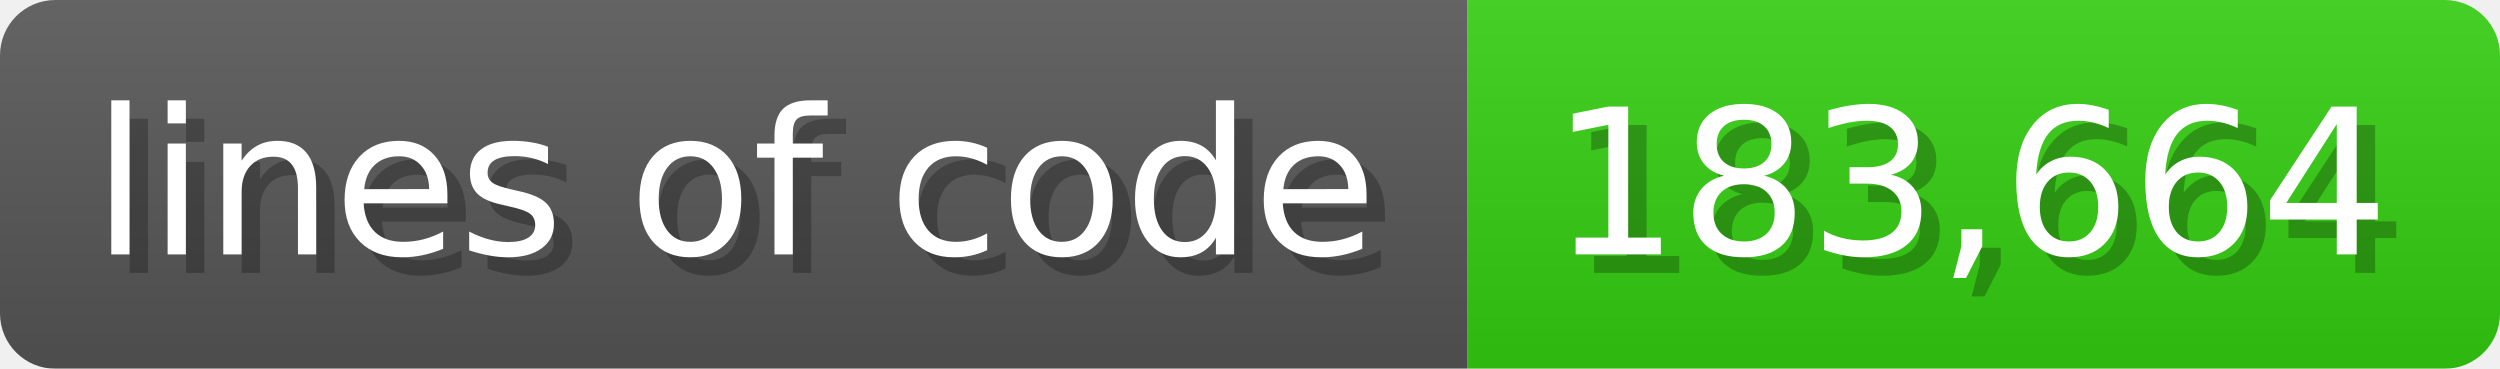
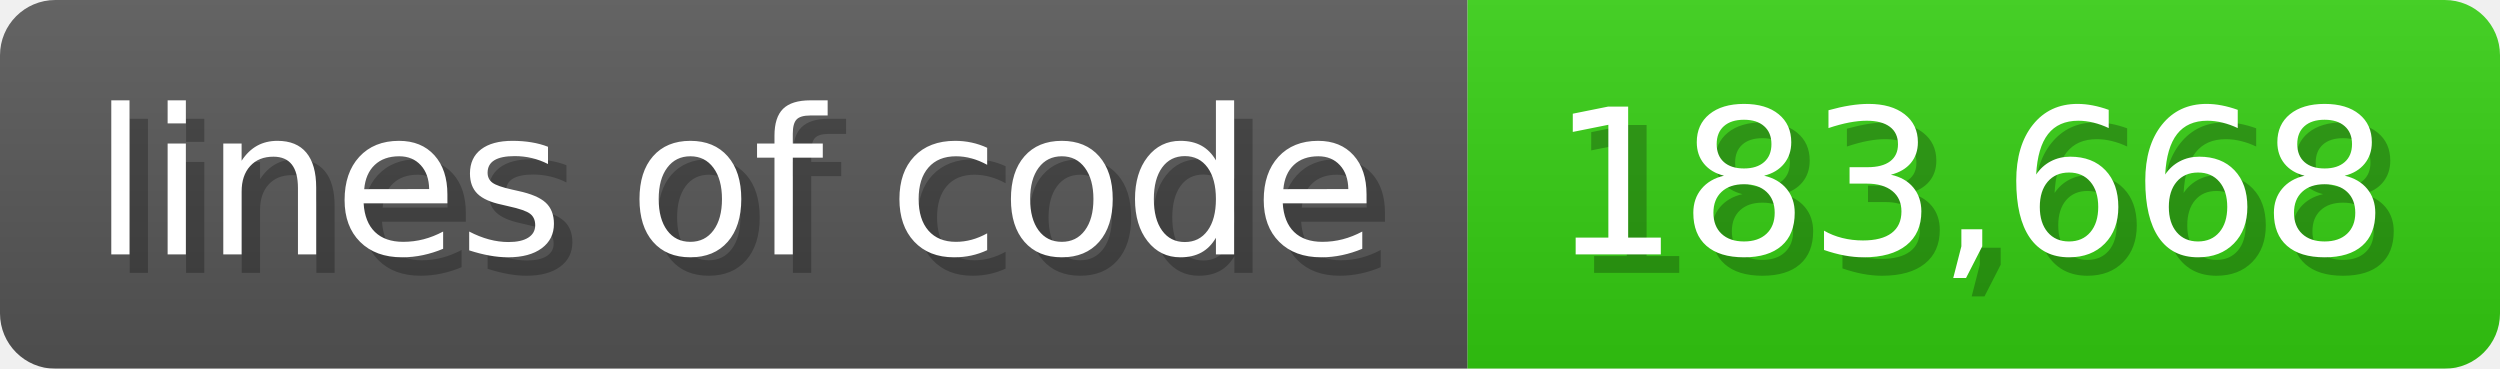
<svg xmlns="http://www.w3.org/2000/svg" width="135.6" height="20" viewBox="0 0 1356 200">
  <linearGradient id="a" x2="0" y2="100%">
    <stop offset="0" stop-opacity=".1" stop-color="#EEE" />
    <stop offset="1" stop-opacity=".1" />
  </linearGradient>
  <mask id="m">
    <rect width="1356" height="200" rx="30" fill="#FFF" />
  </mask>
  <g mask="url(#m)">
    <rect width="796" height="200" fill="#555" />
    <rect width="560" height="200" fill="#3C1" x="796" />
    <rect width="1356" height="200" fill="url(#a)" />
  </g>
  <g fill="#fff" text-anchor="start" font-family="Verdana,DejaVu Sans,sans-serif" font-size="110">
    <text x="60" y="148" textLength="696" fill="#000" opacity="0.25">lines of code</text>
    <text x="50" y="138" textLength="696">lines of code</text>
-     <text x="851" y="148" textLength="460" fill="#000" opacity="0.25">183,664</text>
-     <text x="841" y="138" textLength="460">183,664</text>
+     <text x="851" y="148" textLength="460" fill="#000" opacity="0.25">183,668</text>
+     <text x="841" y="138" textLength="460">183,668</text>
  </g>
</svg>
